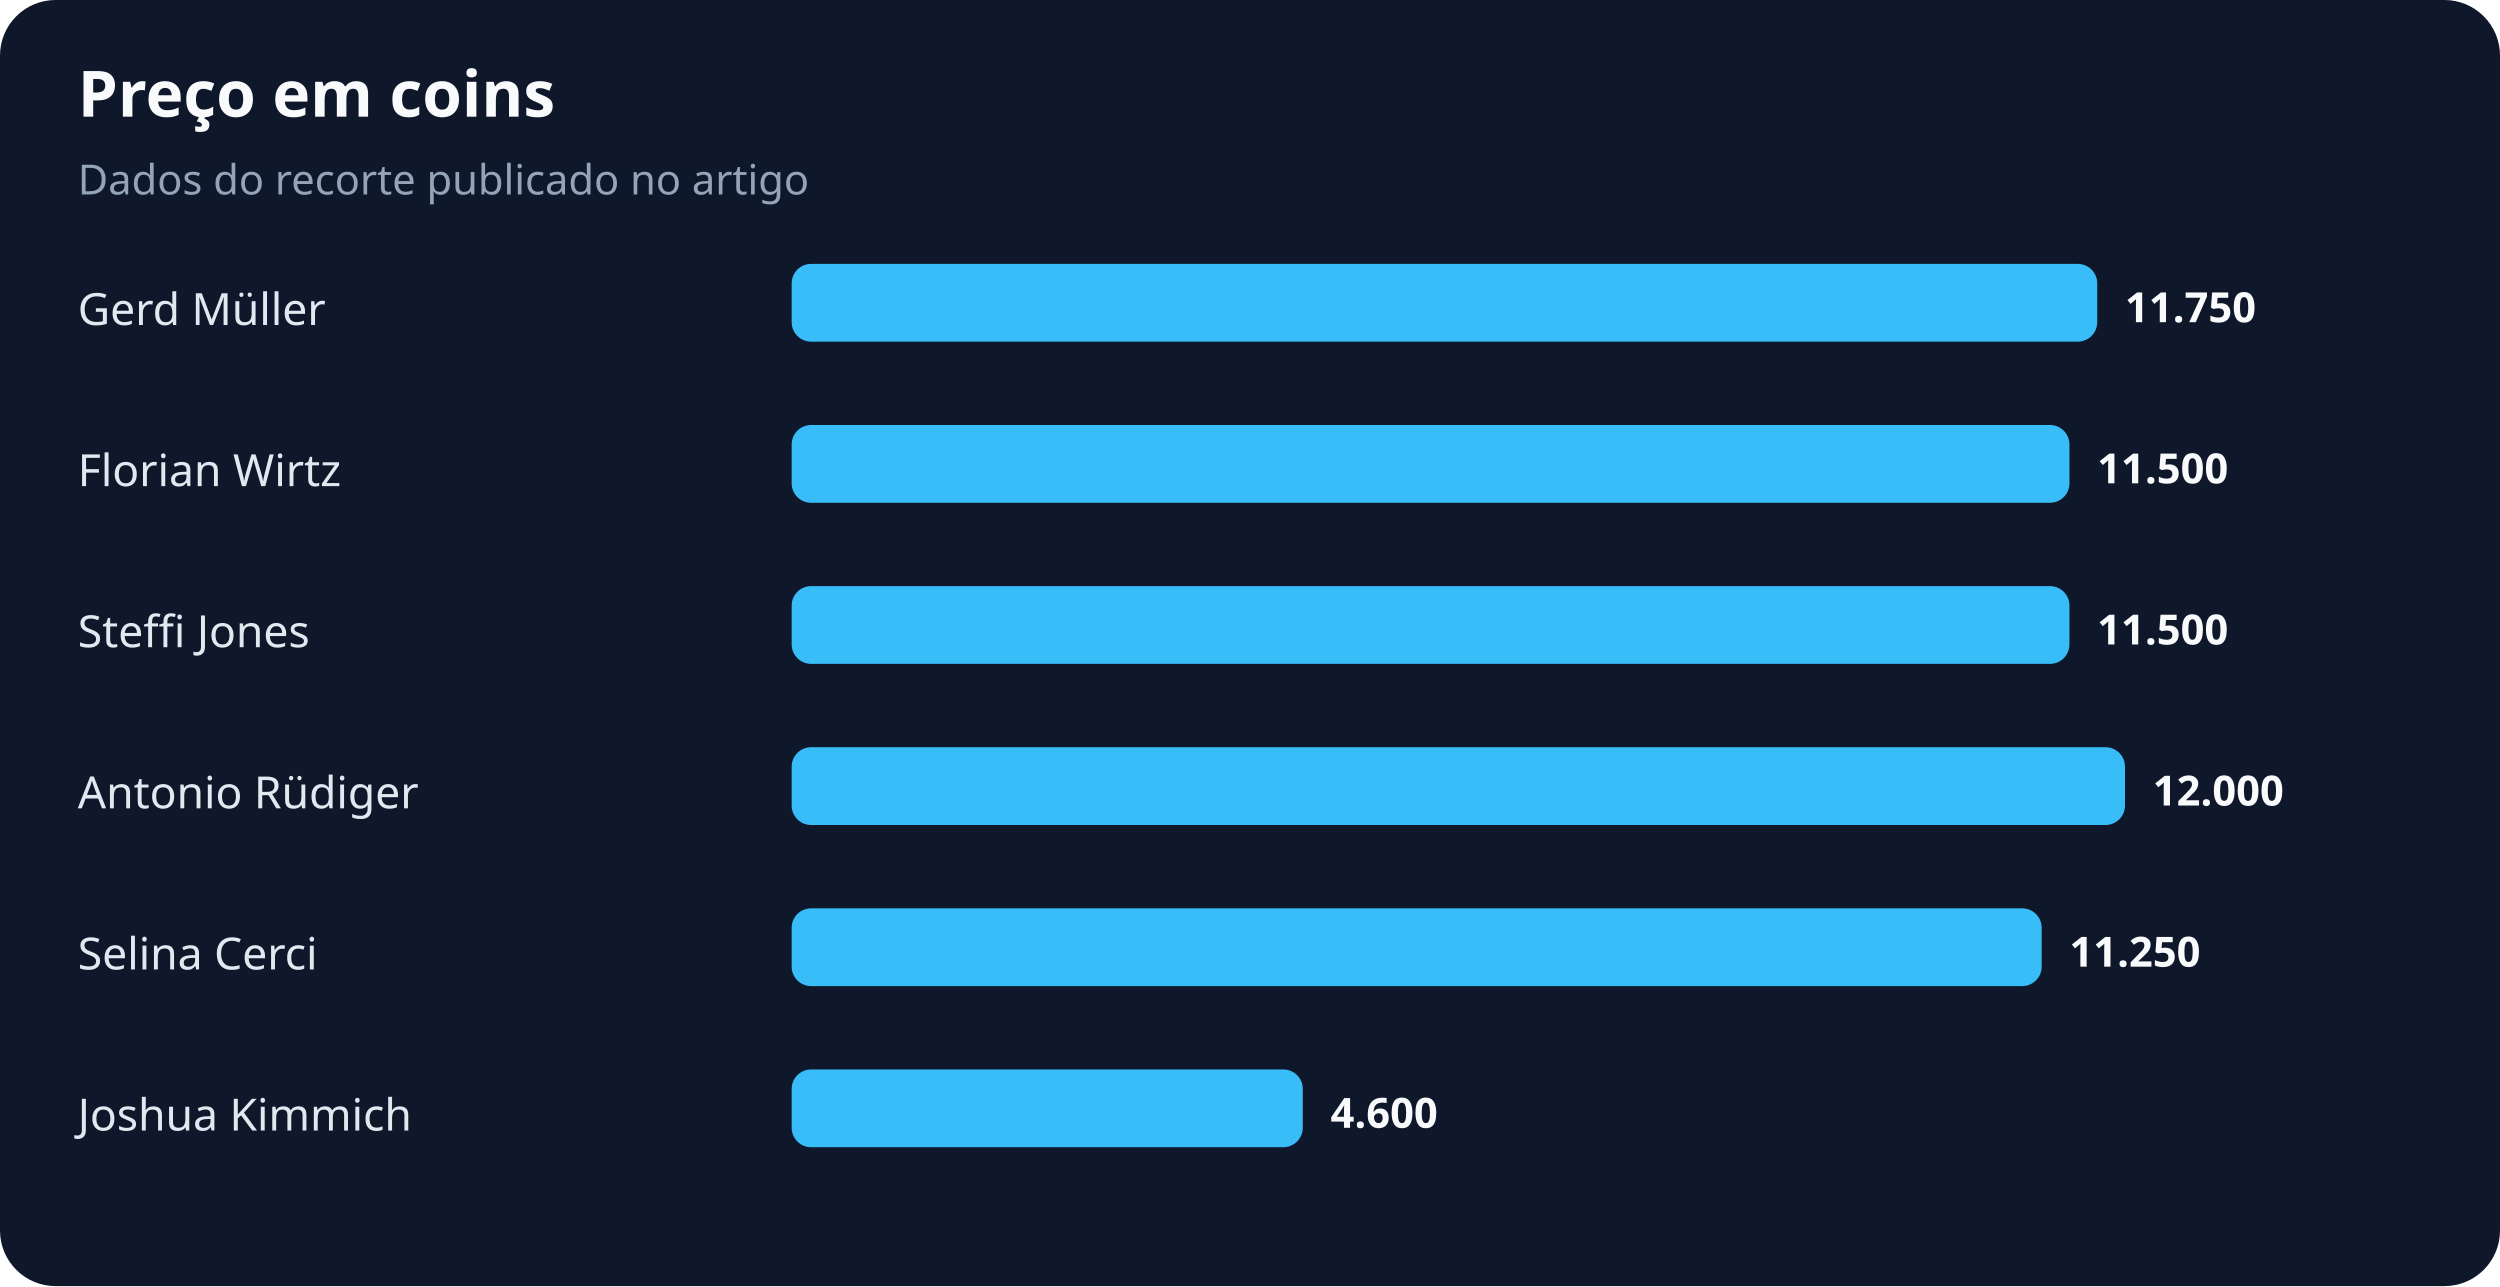
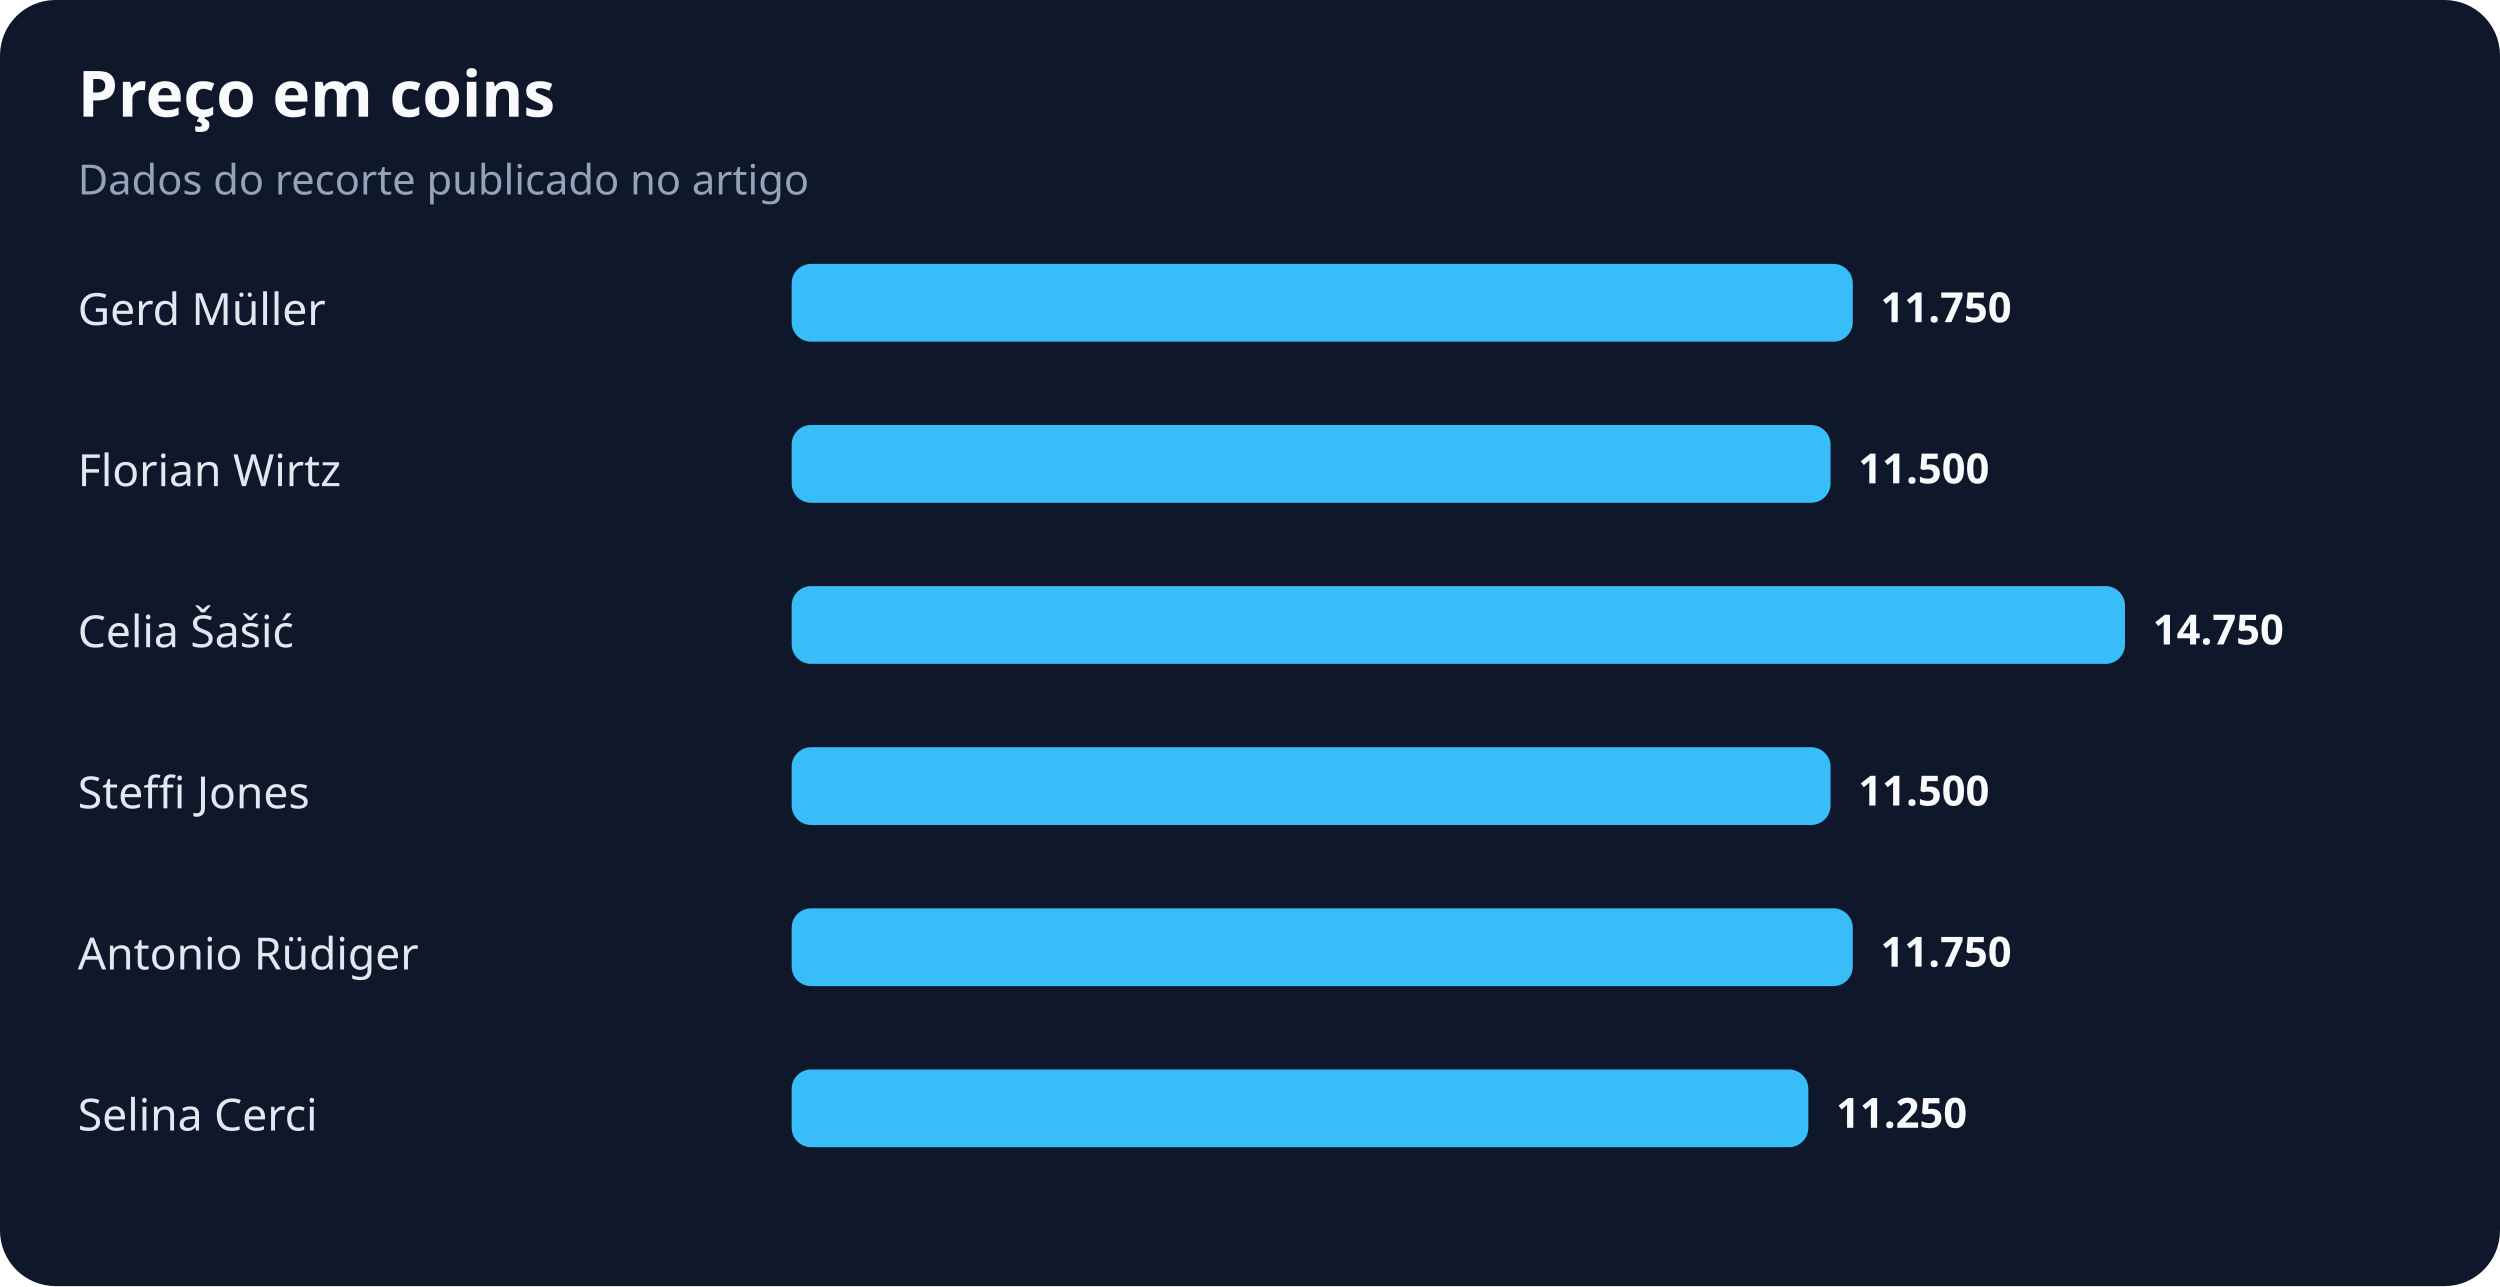
<svg xmlns="http://www.w3.org/2000/svg" width="900" height="463" viewBox="0 0 900 463" role="img" aria-labelledby="title desc">
  <rect width="100%" height="100%" rx="20" fill="#0f172a" />
  <text x="28" y="42" fill="#f8fafc" font-family="system-ui,sans-serif" font-size="23" font-weight="700">Preço em coins</text>
  <text x="28" y="70" fill="#94a3b8" font-family="system-ui,sans-serif" font-size="15">Dados do recorte publicado no artigo</text>
  <text x="28" y="117" fill="#e2e8f0" font-family="system-ui,sans-serif" font-size="16">Gerd Müller</text>
-   <rect x="285" y="95" width="470" height="28" rx="7" fill="#38bdf8" />
-   <text x="765" y="116" fill="#f8fafc" font-family="system-ui,sans-serif" font-size="15" font-weight="700">11.750</text>
+   <rect x="285" y="95" width="382" height="28" rx="7" fill="#38bdf8" />
+   <text x="677" y="116" fill="#f8fafc" font-family="system-ui,sans-serif" font-size="15" font-weight="700">11.750</text>
  <text x="28" y="175" fill="#e2e8f0" font-family="system-ui,sans-serif" font-size="16">Florian Wirtz</text>
-   <rect x="285" y="153" width="460" height="28" rx="7" fill="#38bdf8" />
-   <text x="755" y="174" fill="#f8fafc" font-family="system-ui,sans-serif" font-size="15" font-weight="700">11.500</text>
-   <text x="28" y="233" fill="#e2e8f0" font-family="system-ui,sans-serif" font-size="16">Steffi Jones</text>
-   <rect x="285" y="211" width="460" height="28" rx="7" fill="#38bdf8" />
-   <text x="755" y="232" fill="#f8fafc" font-family="system-ui,sans-serif" font-size="15" font-weight="700">11.500</text>
-   <text x="28" y="291" fill="#e2e8f0" font-family="system-ui,sans-serif" font-size="16">Antonio Rüdiger</text>
-   <rect x="285" y="269" width="480" height="28" rx="7" fill="#38bdf8" />
-   <text x="775" y="290" fill="#f8fafc" font-family="system-ui,sans-serif" font-size="15" font-weight="700">12.000</text>
-   <text x="28" y="349" fill="#e2e8f0" font-family="system-ui,sans-serif" font-size="16">Selina Cerci</text>
-   <rect x="285" y="327" width="450" height="28" rx="7" fill="#38bdf8" />
-   <text x="745" y="348" fill="#f8fafc" font-family="system-ui,sans-serif" font-size="15" font-weight="700">11.250</text>
-   <text x="28" y="407" fill="#e2e8f0" font-family="system-ui,sans-serif" font-size="16">Joshua Kimmich</text>
-   <rect x="285" y="385" width="184" height="28" rx="7" fill="#38bdf8" />
-   <text x="479" y="406" fill="#f8fafc" font-family="system-ui,sans-serif" font-size="15" font-weight="700">4.600</text>
+   <rect x="285" y="153" width="374" height="28" rx="7" fill="#38bdf8" />
+   <text x="669" y="174" fill="#f8fafc" font-family="system-ui,sans-serif" font-size="15" font-weight="700">11.500</text>
+   <text x="28" y="233" fill="#e2e8f0" font-family="system-ui,sans-serif" font-size="16">Celia Šašić</text>
+   <rect x="285" y="211" width="480" height="28" rx="7" fill="#38bdf8" />
+   <text x="775" y="232" fill="#f8fafc" font-family="system-ui,sans-serif" font-size="15" font-weight="700">14.750</text>
+   <text x="28" y="291" fill="#e2e8f0" font-family="system-ui,sans-serif" font-size="16">Steffi Jones</text>
+   <rect x="285" y="269" width="374" height="28" rx="7" fill="#38bdf8" />
+   <text x="669" y="290" fill="#f8fafc" font-family="system-ui,sans-serif" font-size="15" font-weight="700">11.500</text>
+   <text x="28" y="349" fill="#e2e8f0" font-family="system-ui,sans-serif" font-size="16">Antonio Rüdiger</text>
+   <rect x="285" y="327" width="382" height="28" rx="7" fill="#38bdf8" />
+   <text x="677" y="348" fill="#f8fafc" font-family="system-ui,sans-serif" font-size="15" font-weight="700">11.750</text>
+   <text x="28" y="407" fill="#e2e8f0" font-family="system-ui,sans-serif" font-size="16">Selina Cerci</text>
+   <rect x="285" y="385" width="366" height="28" rx="7" fill="#38bdf8" />
+   <text x="661" y="406" fill="#f8fafc" font-family="system-ui,sans-serif" font-size="15" font-weight="700">11.250</text>
</svg>
